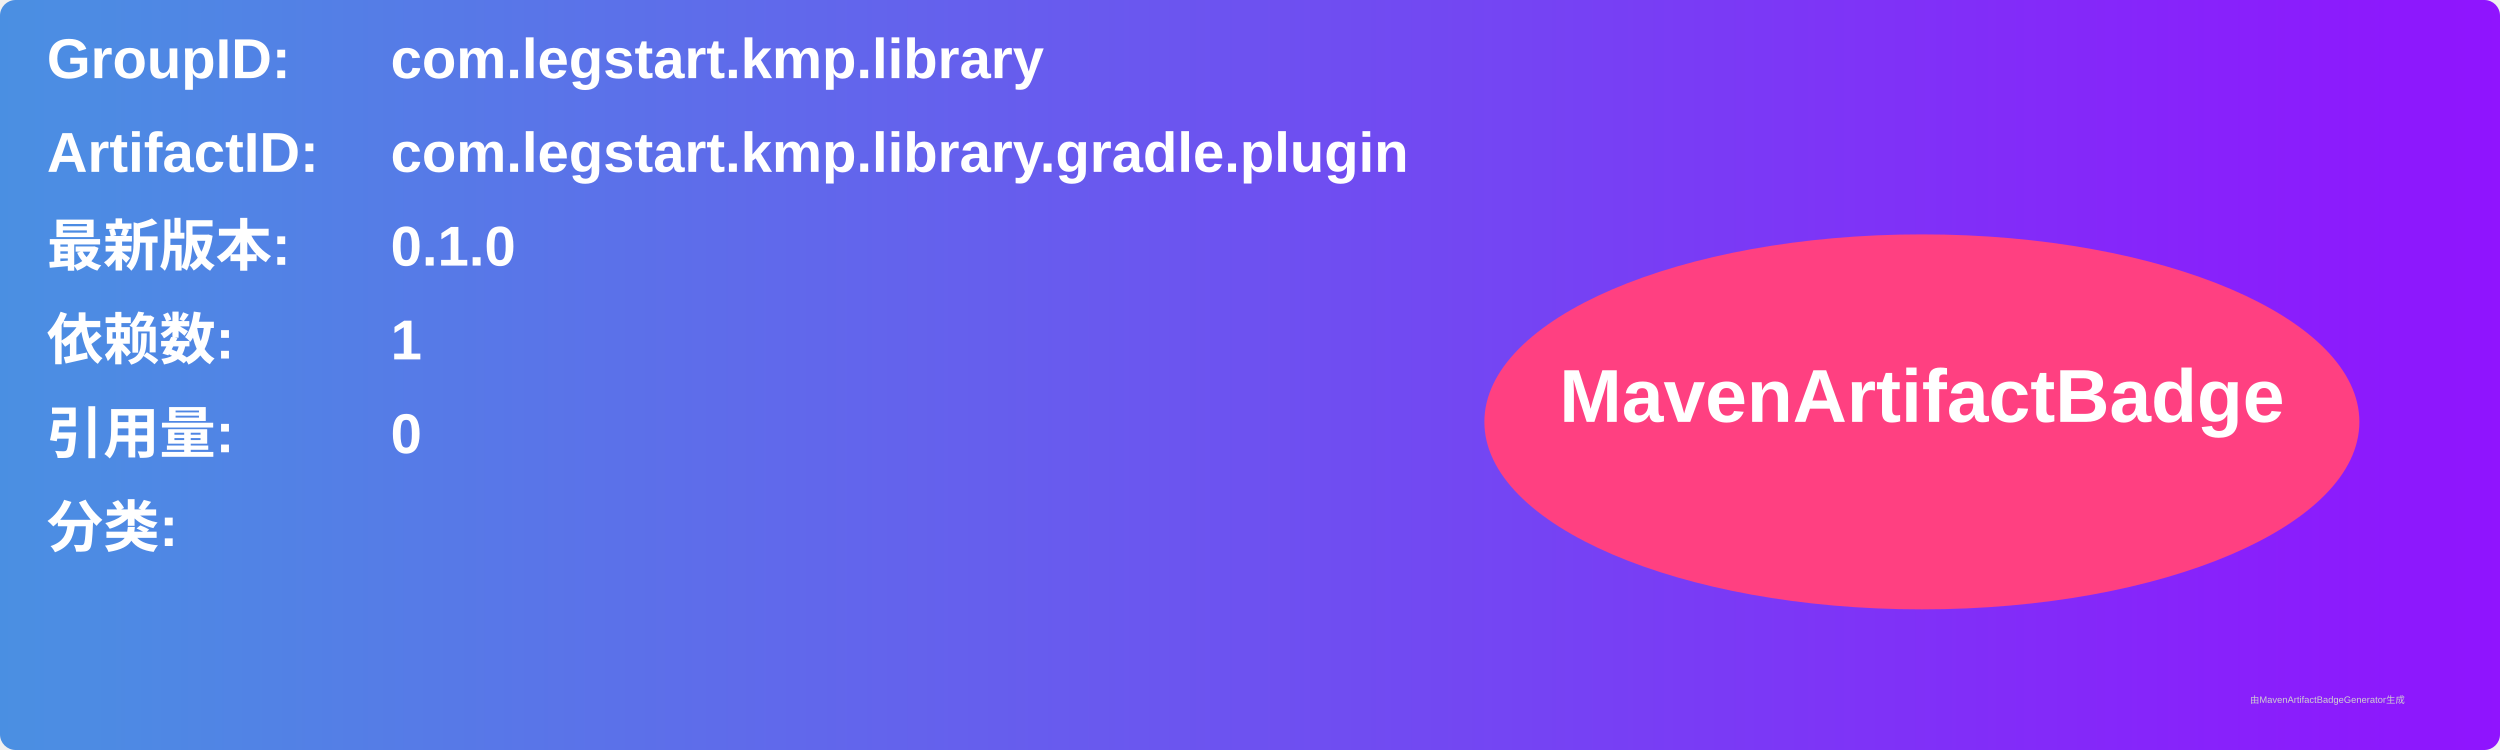
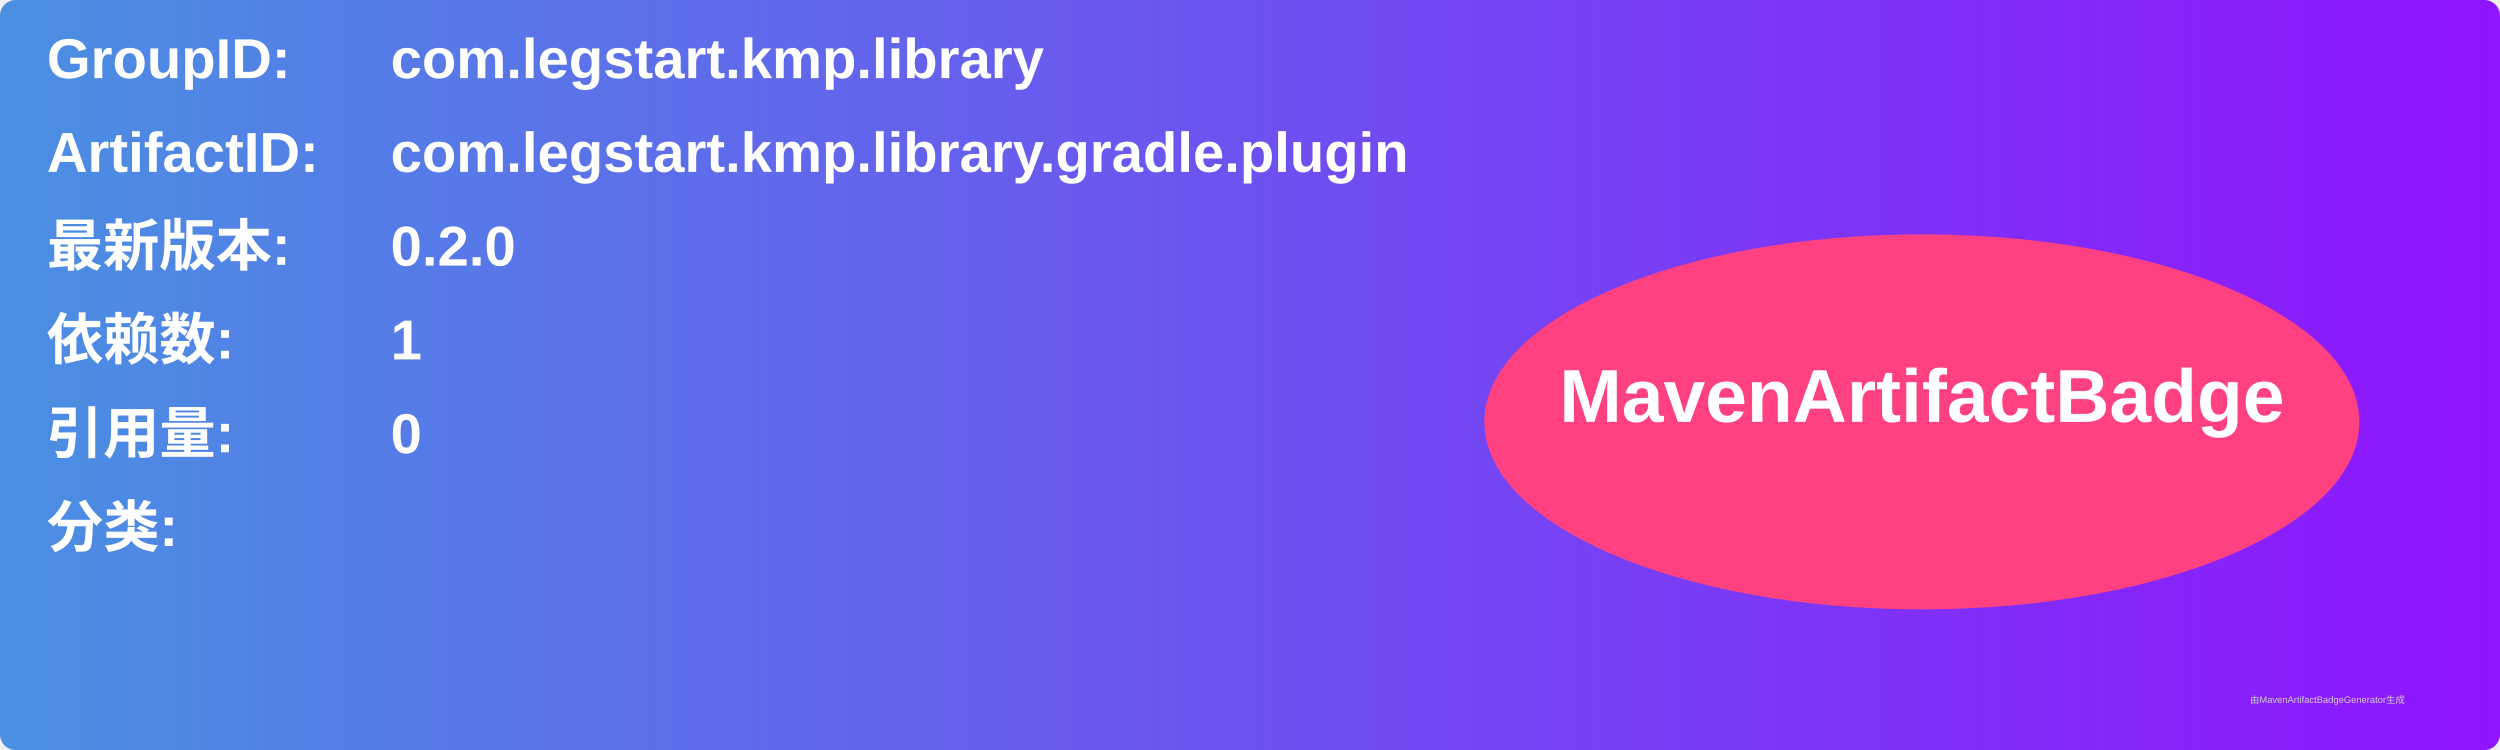
<svg xmlns="http://www.w3.org/2000/svg" width="800" height="240" viewBox="0 0 800 240">
  <linearGradient id="grad" x1="0%" y1="0%" x2="100%" y2="0%">
    <stop offset="0%" stop-color="#4a90e2" />
    <stop offset="100%" stop-color="#9013fe" />
  </linearGradient>
  <rect width="100%" height="100%" rx="5" ry="5" fill="url(#grad)" />
  <g transform="translate(15, 15)">
    <text x="0" y="10" font-family="Arial" font-size="18" fill="white" font-weight="bold" width="260">GroupID:</text>
    <text x="110" y="10" font-family="Arial" font-size="18" fill="white" font-weight="bold" width="460">com.legstart.kmp.library</text>
    <text x="0" y="40" font-family="Arial" font-size="18" fill="white" font-weight="bold" width="260">ArtifactID:</text>
    <text x="110" y="40" font-family="Arial" font-size="18" fill="white" font-weight="bold" width="460">com.legstart.kmp.library.gradle.plugin</text>
    <text x="0" y="70" font-family="Arial" font-size="18" fill="white" font-weight="bold">最新版本:</text>
    <text x="110" y="70" font-family="Arial" font-size="18" fill="white" font-weight="bold">
-       <tspan font-weight="bold">0.1.0</tspan>
+       <tspan font-weight="bold">0.2.0</tspan>
    </text>
    <text x="0" y="100" font-family="Arial" font-size="18" fill="white" font-weight="bold">依赖数: </text>
    <text x="110" y="100" font-family="Arial" font-size="18" fill="white">
      <tspan font-weight="bold">1</tspan>
    </text>
    <text x="0" y="130" font-family="Arial" font-size="18" fill="white" font-weight="bold">引用量: </text>
    <text x="110" y="130" font-family="Arial" font-size="18" fill="white">
      <tspan font-weight="bold">0</tspan>
    </text>
    <text x="0" y="160" font-family="Arial" font-size="18" fill="white" font-weight="bold">分类:</text>
    <text x="10" y="190" font-family="Arial" font-size="10" fill="white">
      <tspan font-weight="bold" />
    </text>
    <ellipse cx="600" cy="120" rx="140" ry="60" fill="#ff4081" />
    <text x="600" y="120" text-anchor="middle" font-family="Arial" font-size="24" fill="white" font-weight="bold">MavenArtifactBadge</text>
  </g>
  <text x="720" y="225" font-family="Arial" font-size="3" fill="#d0d0d0">由MavenArtifactBadgeGenerator生成</text>
</svg>
